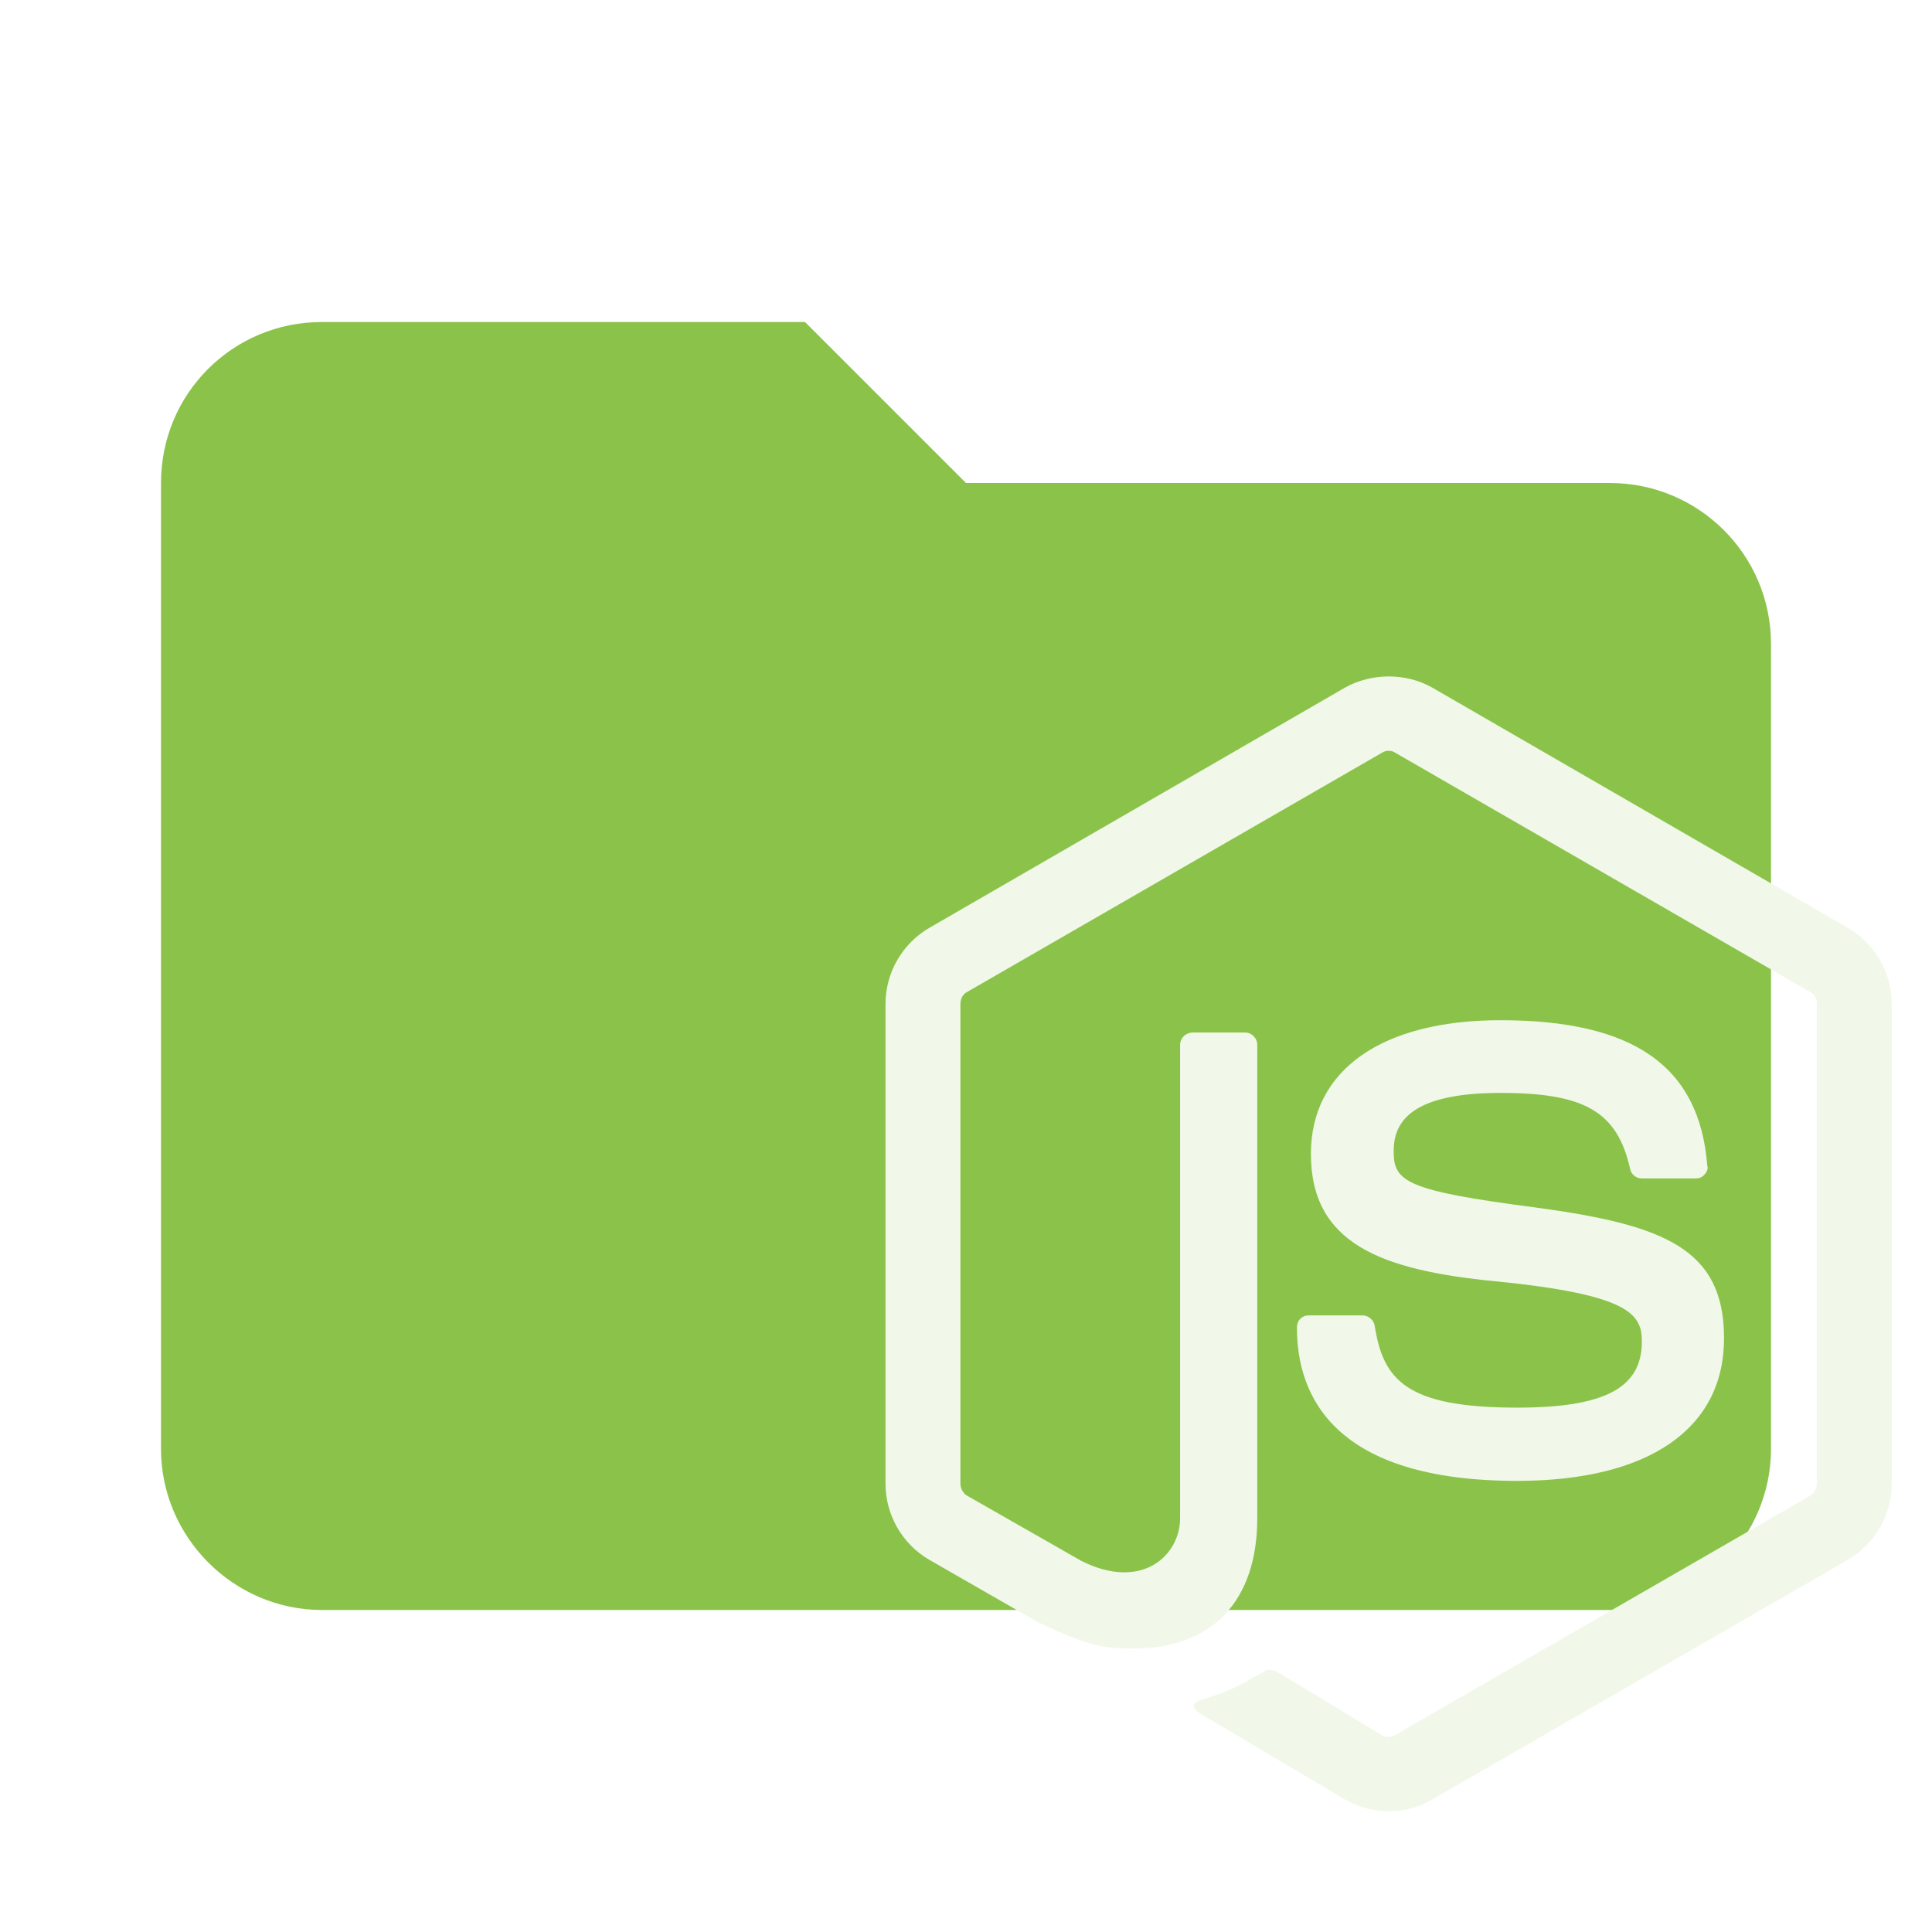
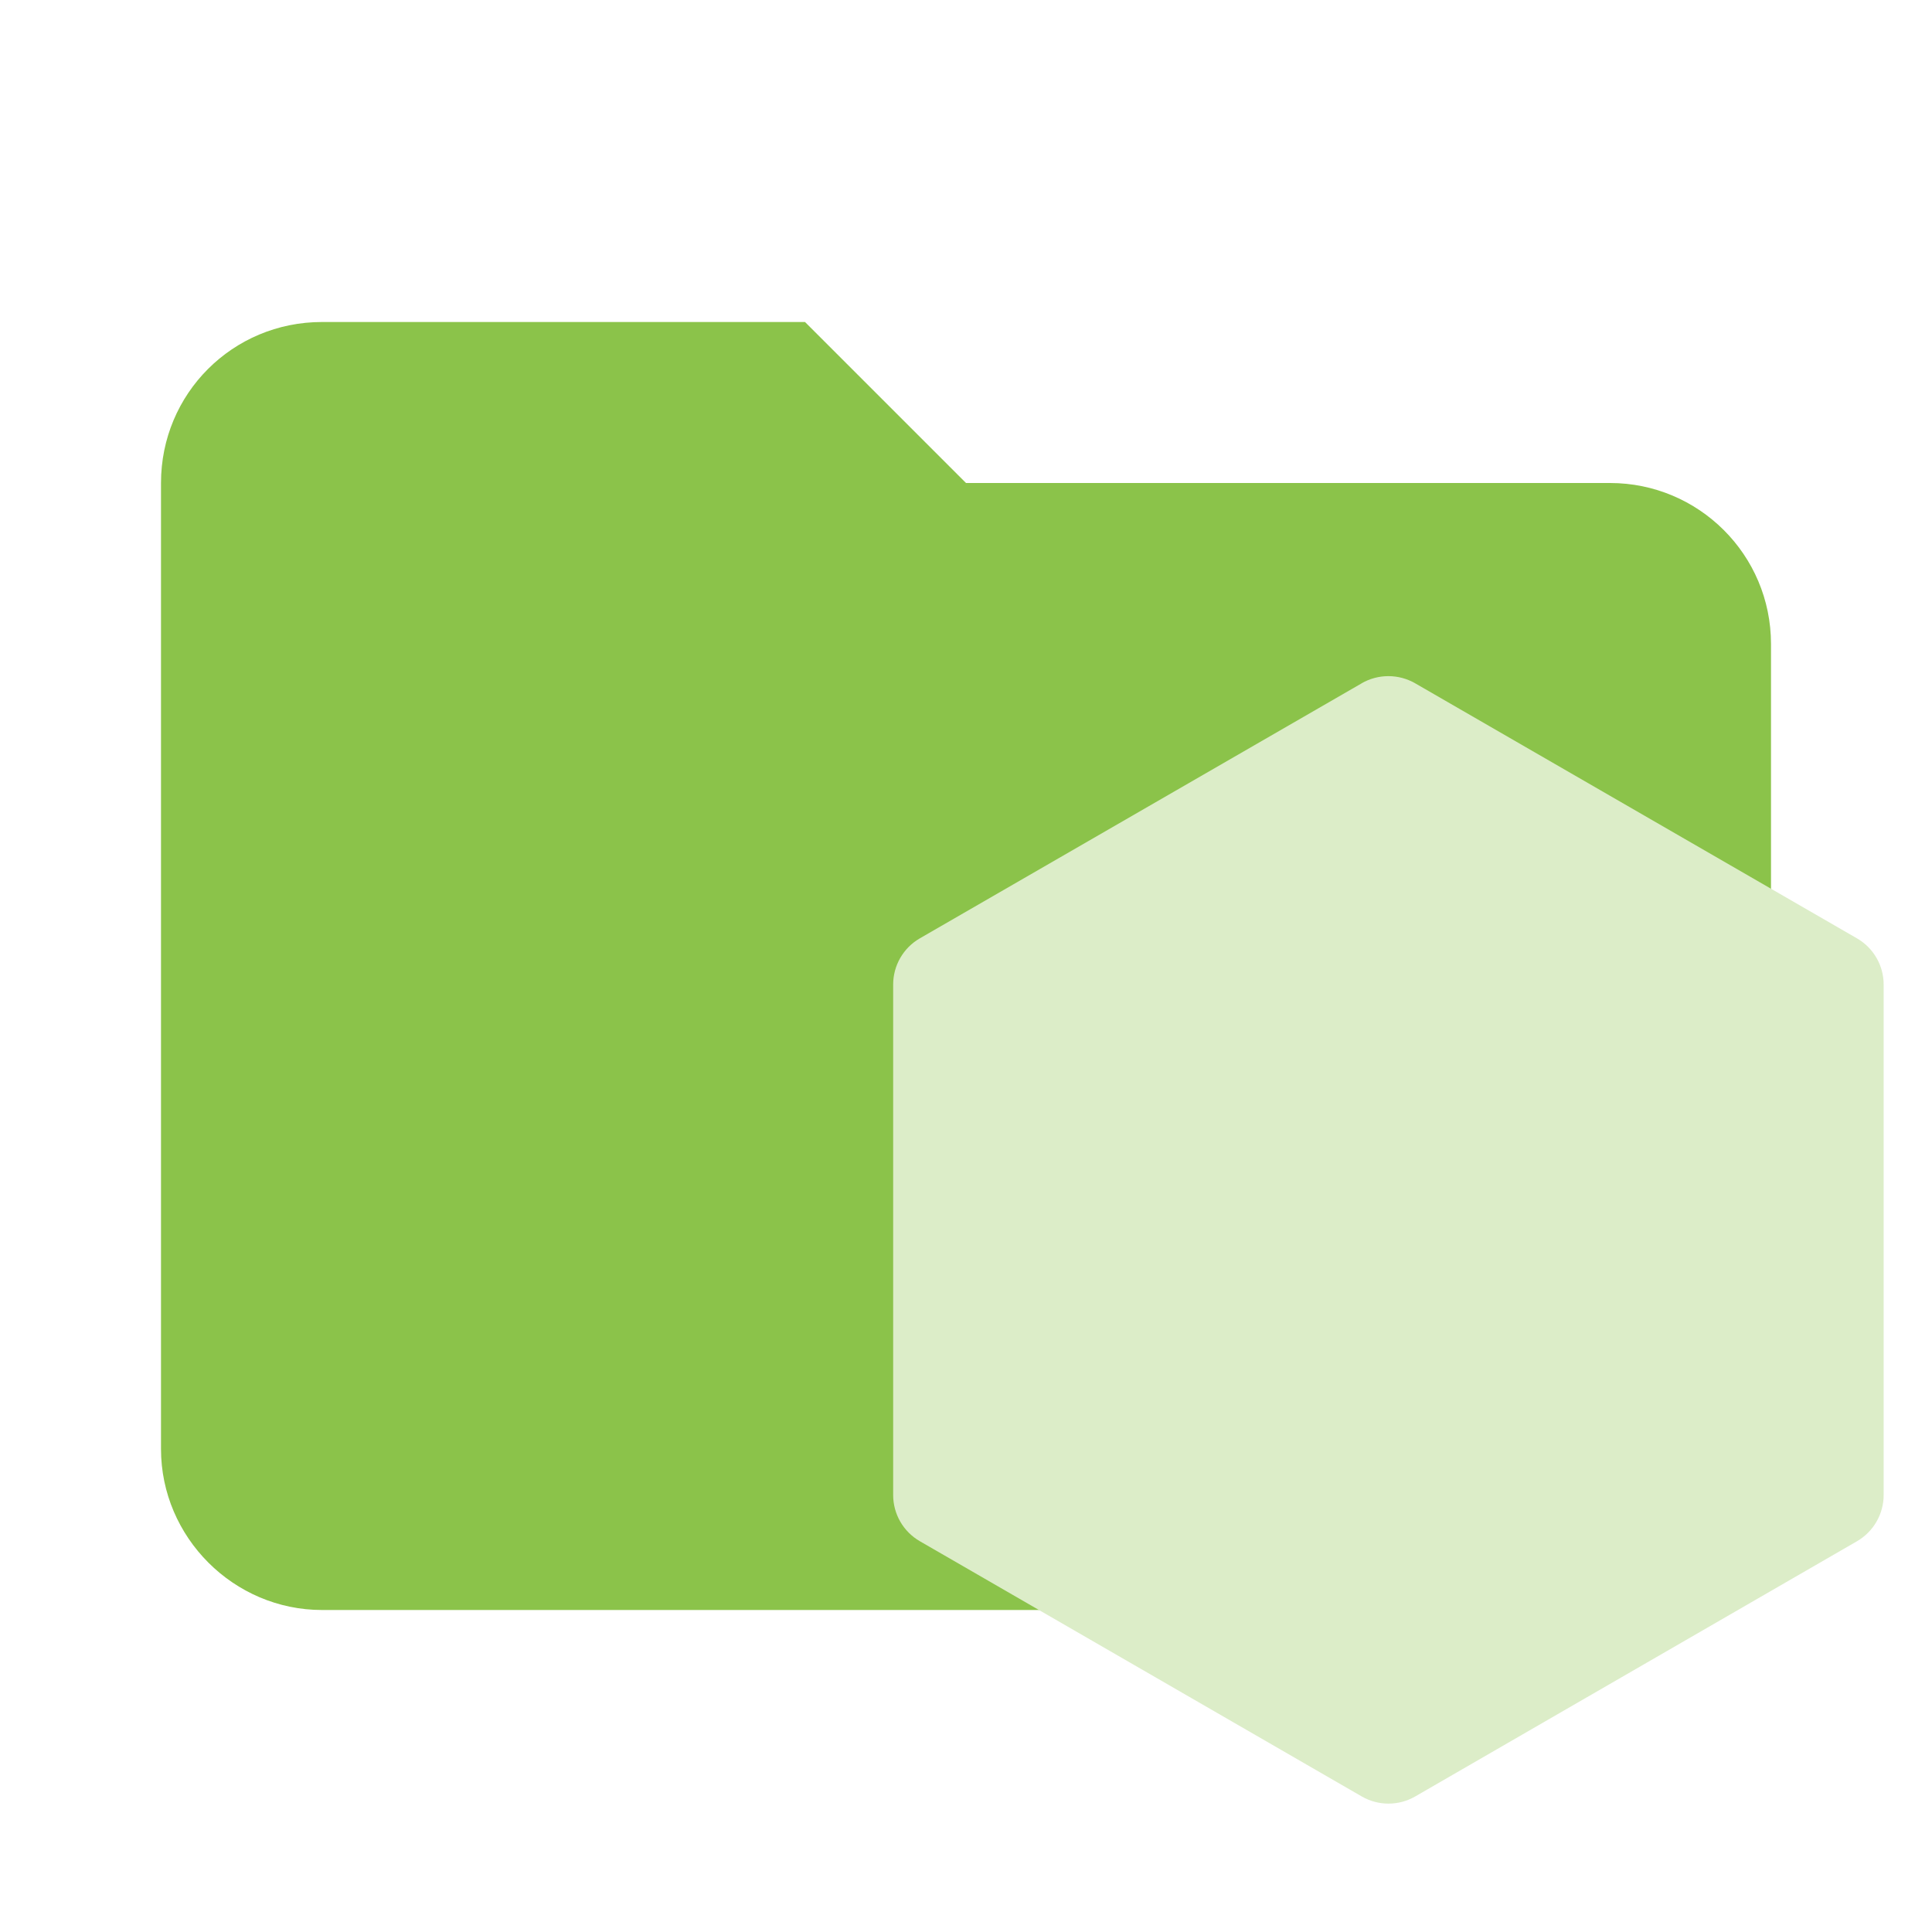
<svg xmlns="http://www.w3.org/2000/svg" clip-rule="evenodd" fill-rule="evenodd" stroke-linejoin="round" stroke-miterlimit="1.414" version="1.1" viewBox="0 0 24 24" width="16px" height="16px" xml:space="preserve">
-   <path d="m10 4h-6c-1.11 0-2 0.89-2 2v12c0 1.097 0.903 2 2 2h16c1.097 0 2-0.903 2-2v-10c0-1.11-0.9-2-2-2h-8l-2-2z" fill="#8bc34a" fill-rule="nonzero" />
-   <g transform="matrix(.69444 0 0 .69444 8.9167 7.1181)" fill="#f1f8e9">
-     <path d="m12 1.85c-0.27 0-0.55 0.07-0.78 0.2l-7.44 4.3c-0.48 0.28-0.78 0.8-0.78 1.36v8.58c0 0.56 0.3 1.08 0.78 1.36l1.95 1.12c0.95 0.46 1.27 0.47 1.71 0.47 1.4 0 2.21-0.85 2.21-2.33v-8.47c0-0.12-0.1-0.22-0.22-0.22h-0.93c-0.13 0-0.23 0.1-0.23 0.22v8.47c0 0.66-0.68 1.31-1.77 0.76l-2.05-1.17c-0.07-0.05-0.11-0.13-0.11-0.21v-8.58c0-0.09 0.04-0.17 0.11-0.21l7.44-4.29c0.06-0.04 0.16-0.04 0.22 0l7.44 4.29c0.07 0.04 0.11 0.12 0.11 0.21v8.58c0 0.08-0.04 0.16-0.11 0.21l-7.44 4.29c-0.06 0.04-0.16 0.04-0.23 0l-1.88-1.14c-0.08-0.03-0.16-0.04-0.21-0.01-0.53 0.3-0.63 0.36-1.12 0.51-0.12 0.04-0.31 0.11 0.07 0.32l2.48 1.47c0.24 0.14 0.5 0.21 0.78 0.21s0.54-0.07 0.78-0.21l7.44-4.29c0.48-0.28 0.78-0.8 0.78-1.36v-8.58c0-0.56-0.3-1.08-0.78-1.36l-7.44-4.3c-0.23-0.13-0.5-0.2-0.78-0.2m2 6.15c-2.12 0-3.39 0.89-3.39 2.39 0 1.61 1.26 2.08 3.3 2.28 2.43 0.24 2.62 0.6 2.62 1.08 0 0.83-0.67 1.18-2.23 1.18-1.98 0-2.4-0.49-2.55-1.47-0.02-0.1-0.11-0.18-0.22-0.18h-0.96c-0.12 0-0.21 0.09-0.21 0.22 0 1.24 0.68 2.74 3.94 2.74 2.35 0 3.7-0.93 3.7-2.55 0-1.61-1.08-2.03-3.37-2.34-2.31-0.3-2.54-0.46-2.54-1 0-0.45 0.2-1.05 1.91-1.05 1.5 0 2.09 0.33 2.32 1.36 0.02 0.1 0.11 0.17 0.21 0.17h0.97c0.05 0 0.11-0.02 0.15-0.07 0.04-0.04 0.07-0.1 0.05-0.16-0.14-1.78-1.32-2.6-3.7-2.6z" fill="#f1f8e9" fill-rule="nonzero" />
+   <defs>
+     <clipPath id="a">
+       <path d="m239.03 226.6-42.13 24.317c-1.578.91-2.546 2.59-2.546 4.406v48.668c0 1.817.968 3.496 2.546 4.406l42.133 24.336c1.575.907 3.517.907 5.09 0l42.126-24.336c1.57-.91 2.54-2.59 2.54-4.406v-48.668c0-1.816-.97-3.496-2.55-4.406l-42.12-24.317c-.79-.453-1.67-.68-2.55-.68s-1.76.227-2.55.68" />
+     </clipPath>
+   </defs>
+   <path d="m10 4h-6c-1.11 0-2 .89-2 2v12c0 1.097.903 2 2 2h16c1.097 0 2-.903 2-2v-10c0-1.11-.9-2-2-2h-8l-2-2z" fill="#8bc34a" fill-rule="nonzero" />
+   <g transform="matrix(.071918 0 0 .071919 8.2615 7.25)">
+     <g transform="matrix(1.8117 0 0 1.8117 -312.71 -393.32)" clip-path="url(#a)">
+       <path d="m331.36 246.79-118.72-58.19-60.87 124.17 118.71 58.193z" fill="#dcedc8" />
+     </g>
  </g>
</svg>
